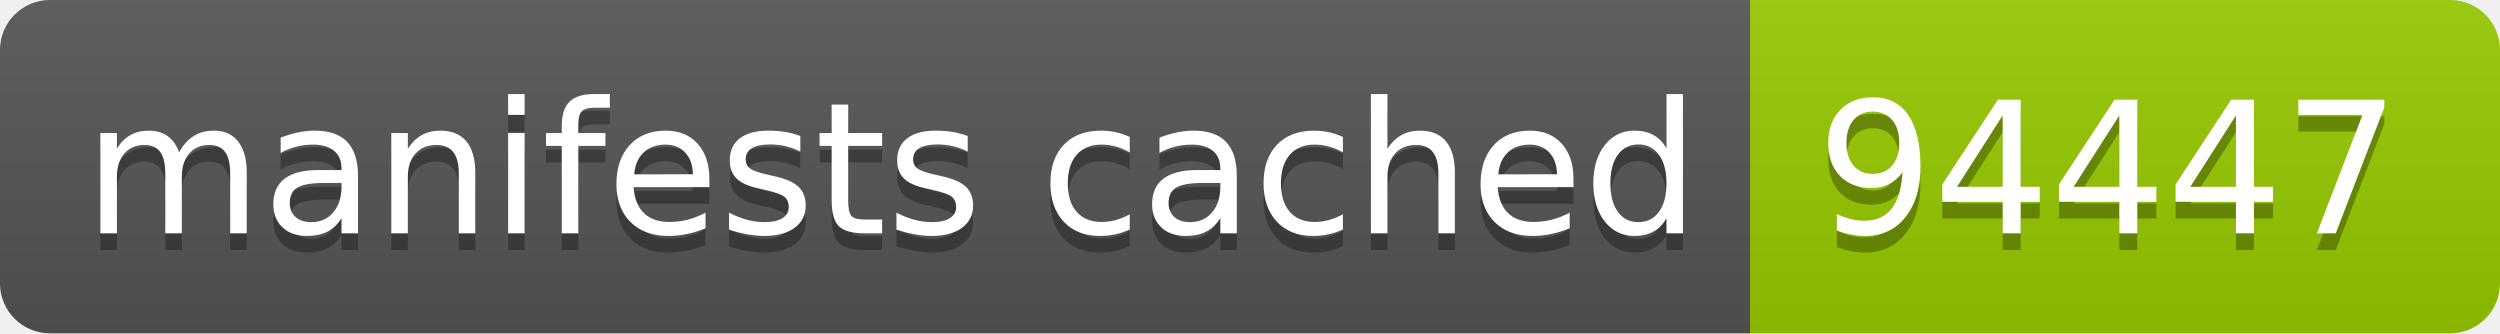
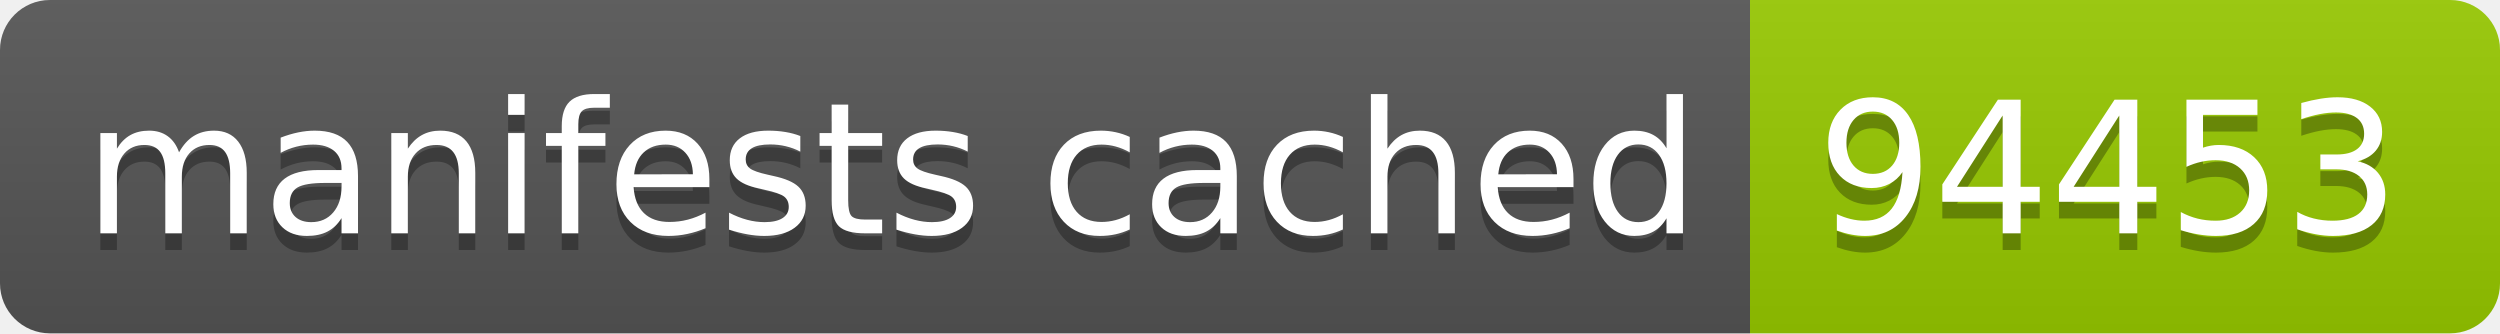
- <svg xmlns="http://www.w3.org/2000/svg" width="150" height="20" role="img" aria-label="manifests cached: 94447">
+ <svg xmlns="http://www.w3.org/2000/svg" width="150" height="20" role="img" aria-label="manifests cached: 94453">
  <linearGradient id="s" x2="0" y2="100%">
    <stop offset="0" stop-color="#bbb" stop-opacity=".1" />
    <stop offset="1" stop-opacity=".1" />
  </linearGradient>
  <clipPath id="r">
    <rect width="150" height="20" rx="3" fill="#fff" />
  </clipPath>
  <g clip-path="url(#r)">
    <rect width="105" height="20" fill="#555" />
    <rect x="105" width="45" height="20" fill="#97ca00" />
    <rect width="150" height="20" fill="url(#s)" />
  </g>
  <g fill="#fff" text-anchor="middle" font-family="Verdana,Geneva,DejaVu Sans,sans-serif" text-rendering="geometricPrecision" font-size="110">
    <text aria-hidden="true" x="535" y="150" fill="#010101" fill-opacity=".3" transform="scale(.1)" textLength="950">manifests cached</text>
    <text x="535" y="140" transform="scale(.1)" fill="#fff" textLength="950">manifests cached</text>
-     <text aria-hidden="true" x="1265" y="150" fill="#010101" fill-opacity=".3" transform="scale(.1)" textLength="350">94447</text>
-     <text x="1265" y="140" transform="scale(.1)" fill="#fff" textLength="350">94447</text>
+     <text aria-hidden="true" x="1265" y="150" fill="#010101" fill-opacity=".3" transform="scale(.1)" textLength="350">94453</text>
+     <text x="1265" y="140" transform="scale(.1)" fill="#fff" textLength="350">94453</text>
  </g>
</svg>
